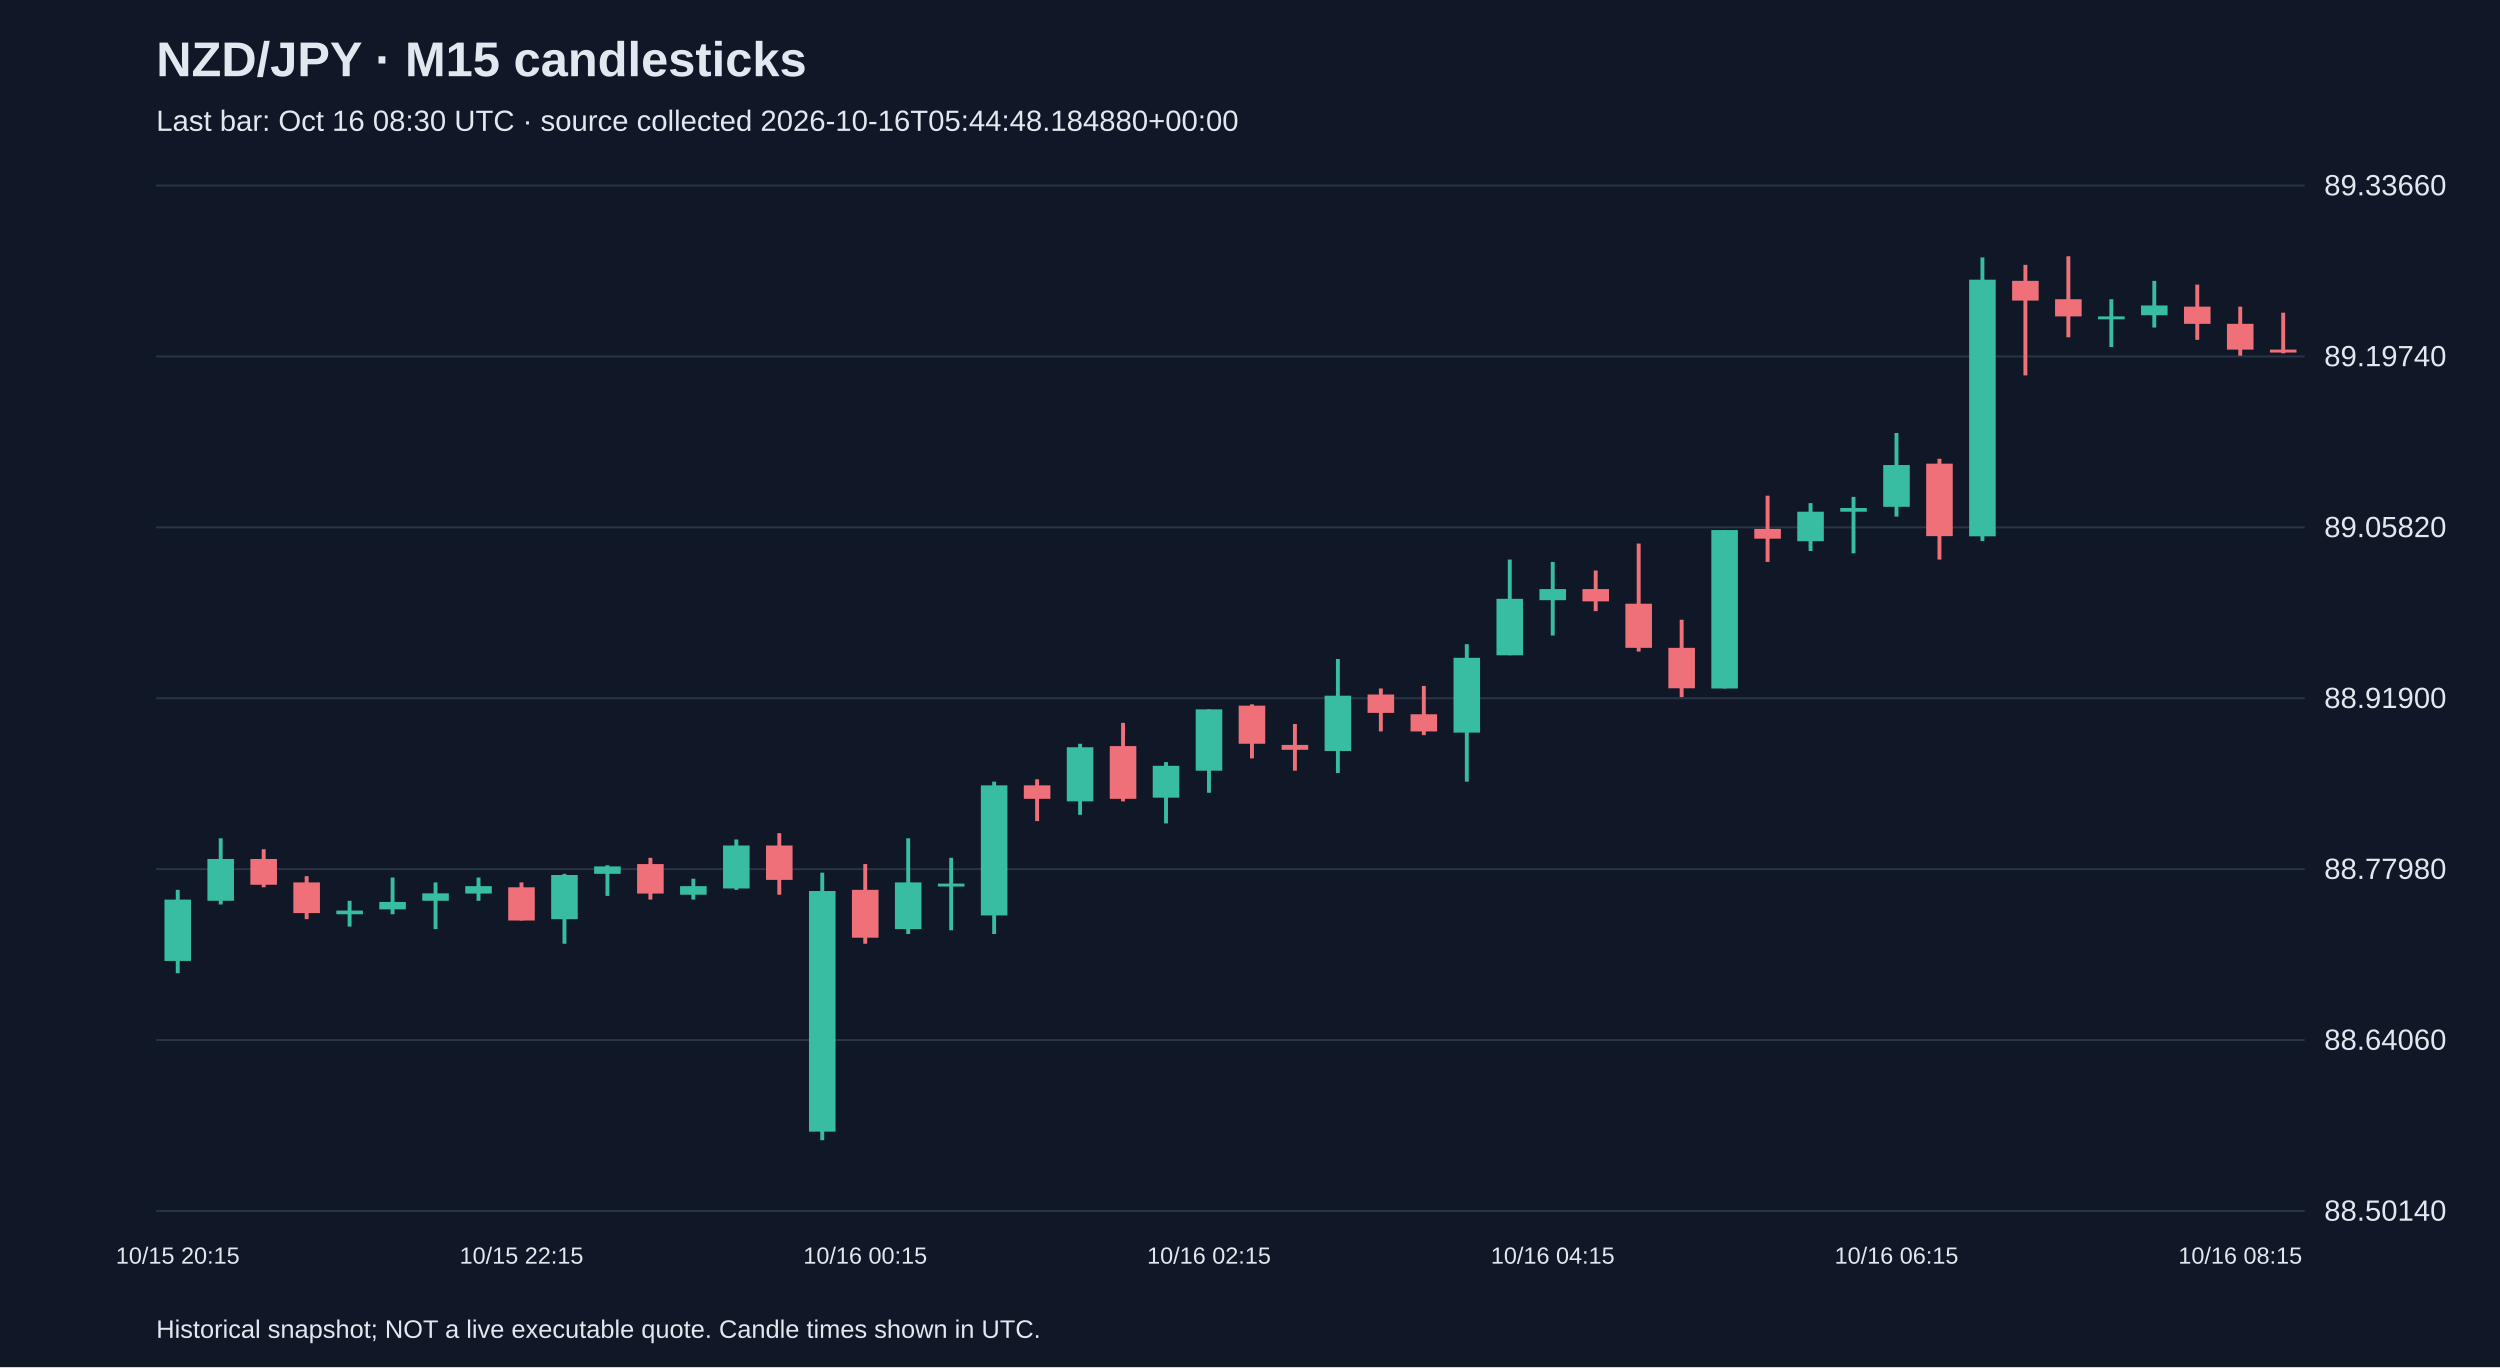
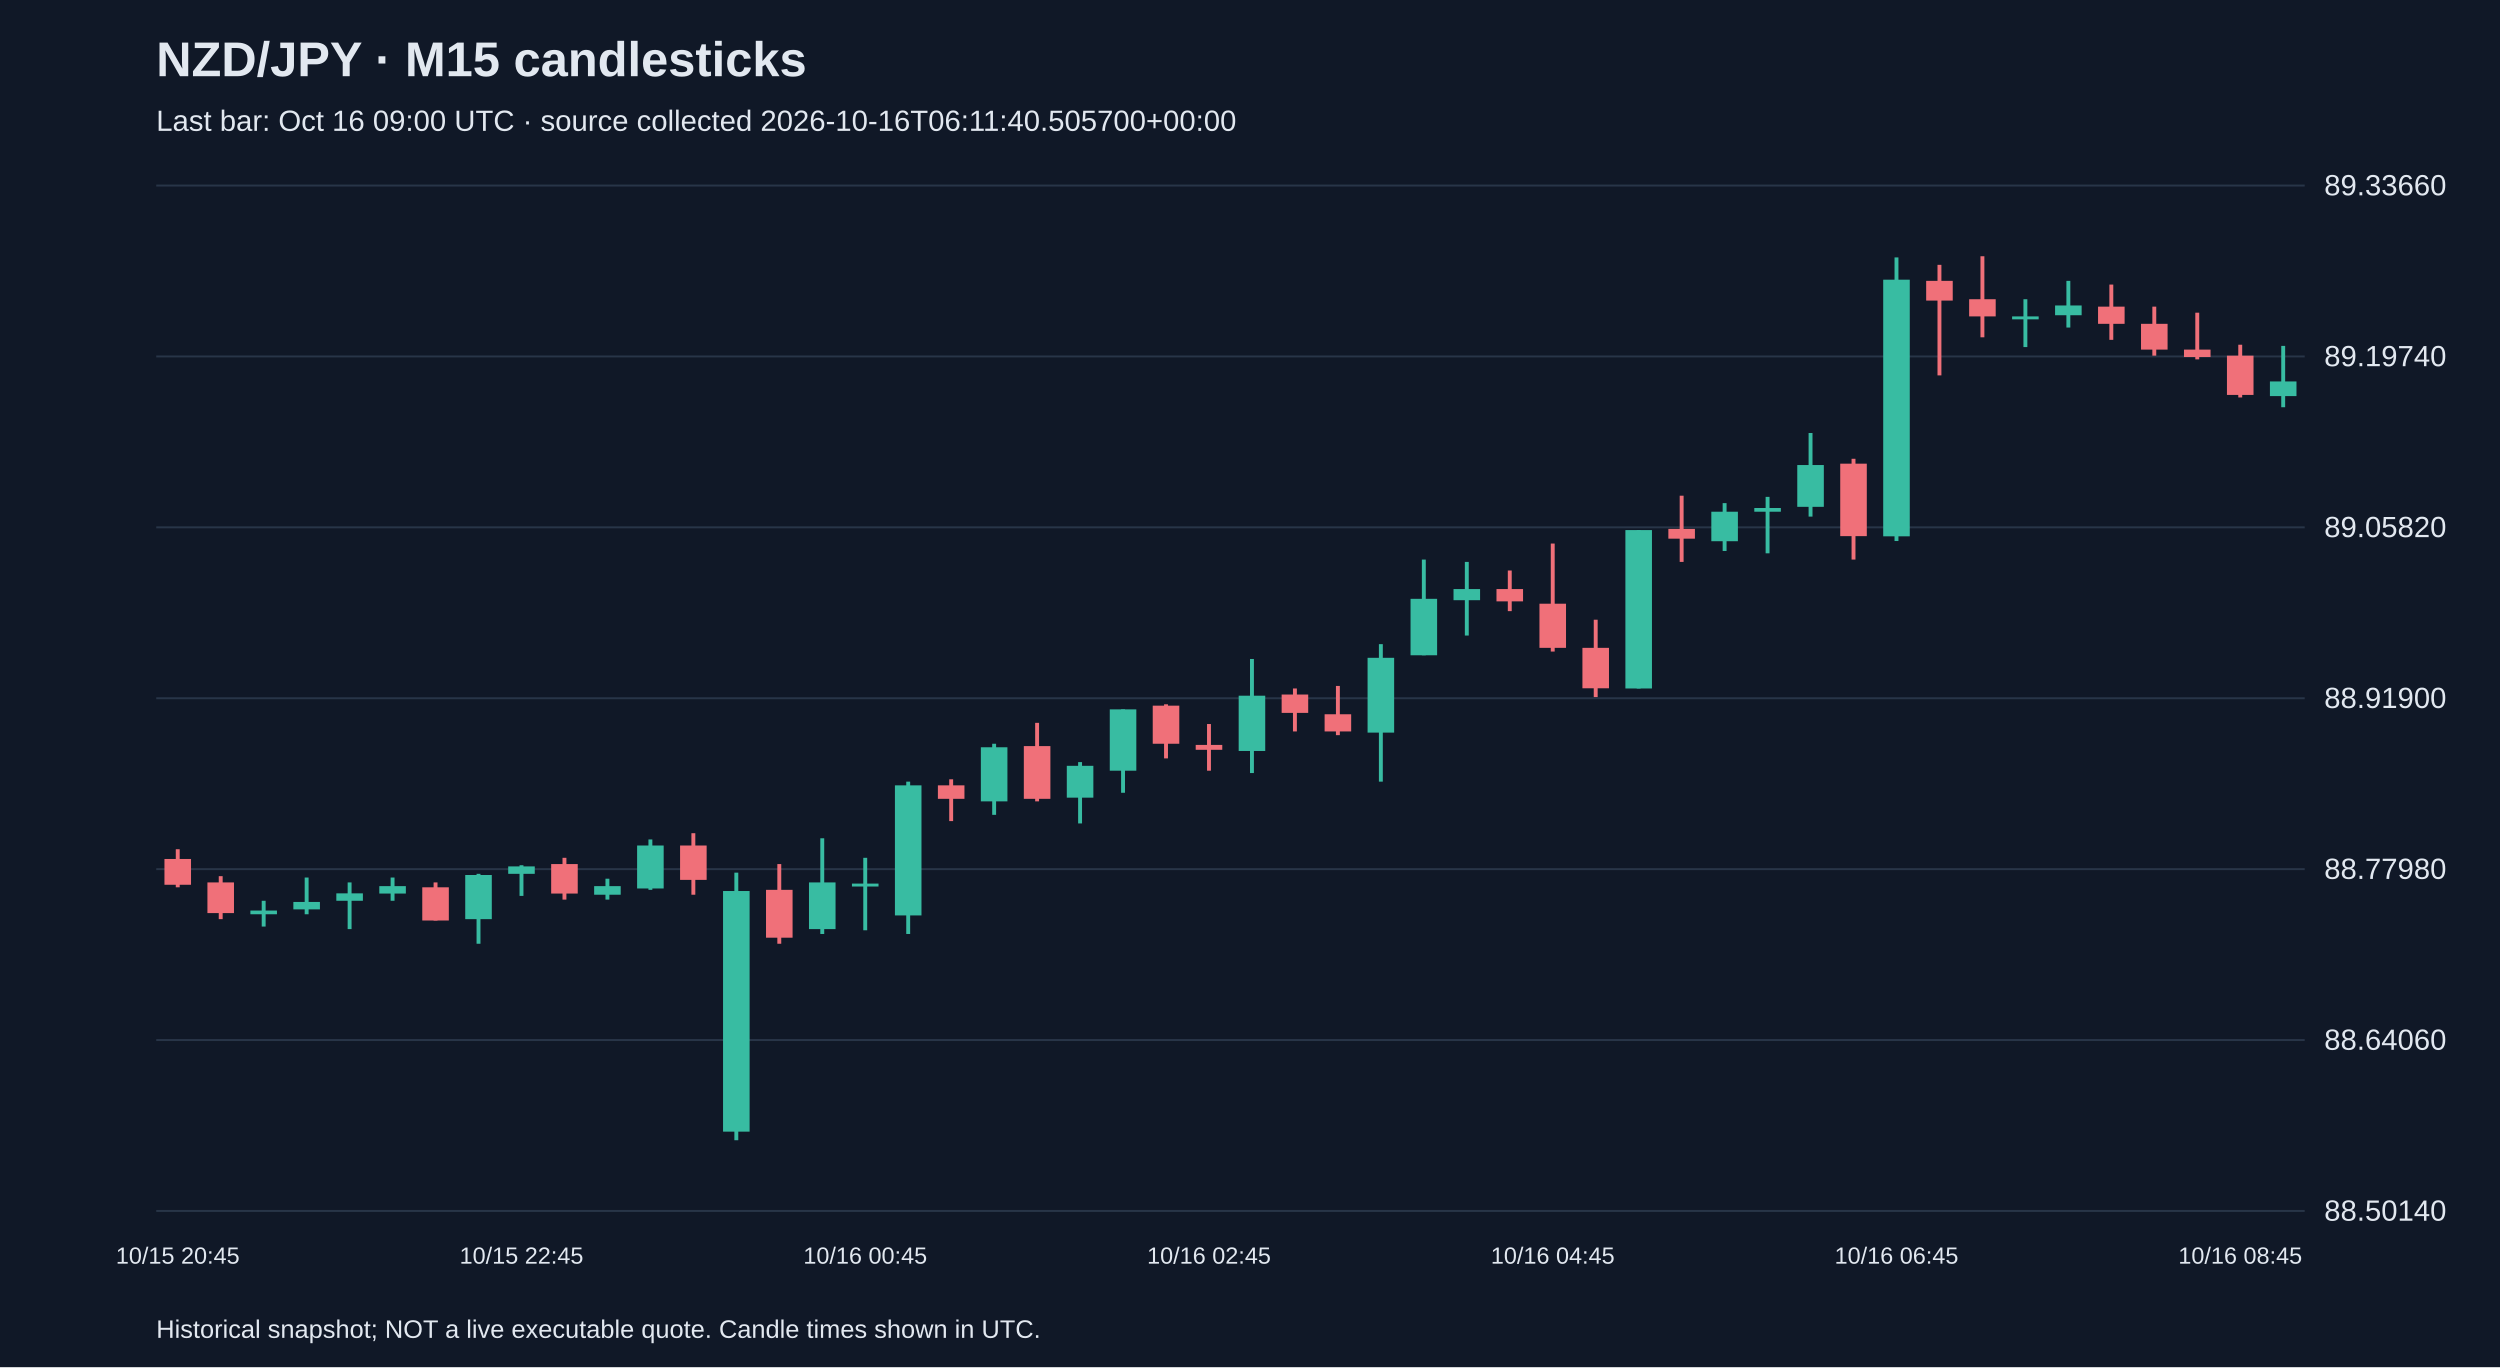
<svg xmlns="http://www.w3.org/2000/svg" viewBox="0 0 1280 700">
  <rect width="100%" height="100%" fill="#101827" />
  <style>text{font-family:Arial,sans-serif;fill:#e2e8f0}</style>
  <text x="80" y="39" font-size="25" font-weight="bold">NZD/JPY · M15 candlesticks</text>
-   <text x="80" y="67" font-size="15" fill="#a6b1c5">Last bar: Oct 16 08:30 UTC · source collected 2026-10-16T05:44:48.184880+00:00</text>
+   <text x="80" y="67" font-size="15" fill="#a6b1c5">Last bar: Oct 16 09:00 UTC · source collected 2026-10-16T06:11:40.505700+00:00</text>
  <line x1="80" y1="620.0" x2="1180" y2="620.0" stroke="#283548" />
  <text x="1190" y="625.0" font-size="15">88.50140</text>
  <line x1="80" y1="532.5" x2="1180" y2="532.5" stroke="#283548" />
  <text x="1190" y="537.5" font-size="15">88.64060</text>
  <line x1="80" y1="445.0" x2="1180" y2="445.0" stroke="#283548" />
  <text x="1190" y="450.0" font-size="15">88.77980</text>
  <line x1="80" y1="357.5" x2="1180" y2="357.5" stroke="#283548" />
  <text x="1190" y="362.5" font-size="15">88.91900</text>
  <line x1="80" y1="270.0" x2="1180" y2="270.0" stroke="#283548" />
  <text x="1190" y="275.0" font-size="15">89.05820</text>
  <line x1="80" y1="182.5" x2="1180" y2="182.5" stroke="#283548" />
  <text x="1190" y="187.5" font-size="15">89.19740</text>
  <line x1="80" y1="95.0" x2="1180" y2="95.0" stroke="#283548" />
  <text x="1190" y="100.0" font-size="15">89.33660</text>
-   <line x1="91.0" y1="455.6" x2="91.0" y2="498.3" stroke="#38bca2" stroke-width="2" />
-   <rect x="84.2" y="460.6" width="13.6" height="31.4" fill="#38bca2" />
-   <text x="91.0" y="647" text-anchor="middle" font-size="12">10/15 20:15</text>
-   <line x1="113.0" y1="429.2" x2="113.0" y2="463.1" stroke="#38bca2" stroke-width="2" />
-   <rect x="106.2" y="439.8" width="13.6" height="21.4" fill="#38bca2" />
-   <line x1="135.0" y1="434.8" x2="135.0" y2="454.3" stroke="#f07079" stroke-width="2" />
-   <rect x="128.2" y="439.8" width="13.6" height="13.2" fill="#f07079" />
-   <line x1="157.0" y1="448.6" x2="157.0" y2="470.6" stroke="#f07079" stroke-width="2" />
-   <rect x="150.2" y="451.8" width="13.6" height="15.7" fill="#f07079" />
-   <line x1="179.0" y1="461.2" x2="179.0" y2="474.4" stroke="#38bca2" stroke-width="2" />
-   <rect x="172.2" y="466.2" width="13.6" height="1.9" fill="#38bca2" />
-   <line x1="201.0" y1="449.3" x2="201.0" y2="468.1" stroke="#38bca2" stroke-width="2" />
-   <rect x="194.2" y="461.8" width="13.6" height="3.8" fill="#38bca2" />
-   <line x1="223.0" y1="451.8" x2="223.0" y2="475.7" stroke="#38bca2" stroke-width="2" />
-   <rect x="216.2" y="457.4" width="13.6" height="3.8" fill="#38bca2" />
-   <line x1="245.0" y1="449.3" x2="245.0" y2="461.2" stroke="#38bca2" stroke-width="2" />
-   <rect x="238.2" y="453.7" width="13.6" height="3.8" fill="#38bca2" />
-   <line x1="267.0" y1="451.8" x2="267.0" y2="471.3" stroke="#f07079" stroke-width="2" />
-   <rect x="260.2" y="454.3" width="13.6" height="17.0" fill="#f07079" />
-   <text x="267.0" y="647" text-anchor="middle" font-size="12">10/15 22:15</text>
-   <line x1="289.0" y1="447.4" x2="289.0" y2="483.2" stroke="#38bca2" stroke-width="2" />
-   <rect x="282.2" y="448.0" width="13.6" height="22.6" fill="#38bca2" />
-   <line x1="311.0" y1="443.0" x2="311.0" y2="458.7" stroke="#38bca2" stroke-width="2" />
-   <rect x="304.2" y="443.6" width="13.6" height="3.8" fill="#38bca2" />
-   <line x1="333.0" y1="439.2" x2="333.0" y2="460.6" stroke="#f07079" stroke-width="2" />
-   <rect x="326.2" y="442.4" width="13.6" height="15.1" fill="#f07079" />
-   <line x1="355.0" y1="449.9" x2="355.0" y2="460.6" stroke="#38bca2" stroke-width="2" />
-   <rect x="348.2" y="453.7" width="13.6" height="4.4" fill="#38bca2" />
-   <line x1="377.0" y1="429.8" x2="377.0" y2="455.6" stroke="#38bca2" stroke-width="2" />
-   <rect x="370.2" y="432.9" width="13.6" height="22.0" fill="#38bca2" />
-   <line x1="399.0" y1="426.6" x2="399.0" y2="458.1" stroke="#f07079" stroke-width="2" />
-   <rect x="392.2" y="432.9" width="13.6" height="17.6" fill="#f07079" />
-   <line x1="421.0" y1="446.8" x2="421.0" y2="583.8" stroke="#38bca2" stroke-width="2" />
-   <rect x="414.2" y="456.2" width="13.6" height="123.2" fill="#38bca2" />
-   <line x1="443.0" y1="442.4" x2="443.0" y2="483.2" stroke="#f07079" stroke-width="2" />
-   <rect x="436.2" y="455.6" width="13.6" height="24.5" fill="#f07079" />
-   <text x="443.0" y="647" text-anchor="middle" font-size="12">10/16 00:15</text>
-   <line x1="465.0" y1="429.2" x2="465.0" y2="478.2" stroke="#38bca2" stroke-width="2" />
-   <rect x="458.2" y="451.8" width="13.6" height="23.9" fill="#38bca2" />
-   <line x1="487.0" y1="439.2" x2="487.0" y2="476.3" stroke="#38bca2" stroke-width="2" />
-   <rect x="480.2" y="452.4" width="13.6" height="1.5" fill="#38bca2" />
-   <line x1="509.0" y1="400.2" x2="509.0" y2="478.2" stroke="#38bca2" stroke-width="2" />
-   <rect x="502.2" y="402.1" width="13.6" height="66.6" fill="#38bca2" />
-   <line x1="531.0" y1="399.0" x2="531.0" y2="420.4" stroke="#f07079" stroke-width="2" />
-   <rect x="524.2" y="402.1" width="13.6" height="6.9" fill="#f07079" />
-   <line x1="553.0" y1="380.8" x2="553.0" y2="417.2" stroke="#38bca2" stroke-width="2" />
-   <rect x="546.2" y="382.6" width="13.6" height="27.7" fill="#38bca2" />
-   <line x1="575.0" y1="370.1" x2="575.0" y2="410.3" stroke="#f07079" stroke-width="2" />
-   <rect x="568.2" y="382.0" width="13.6" height="27.0" fill="#f07079" />
-   <line x1="597.0" y1="390.2" x2="597.0" y2="421.6" stroke="#38bca2" stroke-width="2" />
-   <rect x="590.2" y="392.1" width="13.6" height="16.3" fill="#38bca2" />
-   <line x1="619.0" y1="363.2" x2="619.0" y2="405.9" stroke="#38bca2" stroke-width="2" />
-   <rect x="612.2" y="363.2" width="13.6" height="31.4" fill="#38bca2" />
-   <text x="619.0" y="647" text-anchor="middle" font-size="12">10/16 02:15</text>
-   <line x1="641.0" y1="360.6" x2="641.0" y2="388.3" stroke="#f07079" stroke-width="2" />
-   <rect x="634.2" y="361.3" width="13.6" height="19.5" fill="#f07079" />
-   <line x1="663.0" y1="370.7" x2="663.0" y2="394.6" stroke="#f07079" stroke-width="2" />
-   <rect x="656.2" y="381.4" width="13.6" height="2.5" fill="#f07079" />
-   <line x1="685.0" y1="337.4" x2="685.0" y2="395.8" stroke="#38bca2" stroke-width="2" />
-   <rect x="678.2" y="356.2" width="13.6" height="28.3" fill="#38bca2" />
-   <line x1="707.0" y1="352.5" x2="707.0" y2="374.5" stroke="#f07079" stroke-width="2" />
-   <rect x="700.2" y="355.6" width="13.6" height="9.4" fill="#f07079" />
-   <line x1="729.0" y1="351.2" x2="729.0" y2="376.4" stroke="#f07079" stroke-width="2" />
-   <rect x="722.2" y="365.7" width="13.6" height="8.8" fill="#f07079" />
-   <line x1="751.0" y1="329.8" x2="751.0" y2="400.2" stroke="#38bca2" stroke-width="2" />
-   <rect x="744.2" y="336.8" width="13.6" height="38.3" fill="#38bca2" />
-   <line x1="773.0" y1="286.5" x2="773.0" y2="335.5" stroke="#38bca2" stroke-width="2" />
-   <rect x="766.2" y="306.6" width="13.6" height="28.9" fill="#38bca2" />
-   <line x1="795.0" y1="287.7" x2="795.0" y2="325.4" stroke="#38bca2" stroke-width="2" />
-   <rect x="788.2" y="301.6" width="13.6" height="5.7" fill="#38bca2" />
-   <text x="795.0" y="647" text-anchor="middle" font-size="12">10/16 04:15</text>
-   <line x1="817.0" y1="292.1" x2="817.0" y2="312.9" stroke="#f07079" stroke-width="2" />
-   <rect x="810.2" y="301.6" width="13.6" height="6.3" fill="#f07079" />
-   <line x1="839.0" y1="278.3" x2="839.0" y2="333.6" stroke="#f07079" stroke-width="2" />
-   <rect x="832.2" y="309.1" width="13.6" height="22.6" fill="#f07079" />
-   <line x1="861.0" y1="317.3" x2="861.0" y2="356.9" stroke="#f07079" stroke-width="2" />
-   <rect x="854.2" y="331.7" width="13.6" height="20.7" fill="#f07079" />
-   <line x1="883.0" y1="271.4" x2="883.0" y2="352.5" stroke="#38bca2" stroke-width="2" />
-   <rect x="876.2" y="271.4" width="13.6" height="81.1" fill="#38bca2" />
-   <line x1="905.0" y1="253.8" x2="905.0" y2="287.7" stroke="#f07079" stroke-width="2" />
-   <rect x="898.2" y="270.8" width="13.6" height="5.0" fill="#f07079" />
-   <line x1="927.0" y1="257.6" x2="927.0" y2="282.1" stroke="#38bca2" stroke-width="2" />
-   <rect x="920.2" y="262.0" width="13.6" height="15.1" fill="#38bca2" />
-   <line x1="949.0" y1="254.4" x2="949.0" y2="283.3" stroke="#38bca2" stroke-width="2" />
-   <rect x="942.2" y="260.1" width="13.6" height="1.9" fill="#38bca2" />
-   <line x1="971.0" y1="221.7" x2="971.0" y2="264.5" stroke="#38bca2" stroke-width="2" />
-   <rect x="964.2" y="238.1" width="13.6" height="21.4" fill="#38bca2" />
-   <text x="971.0" y="647" text-anchor="middle" font-size="12">10/16 06:15</text>
-   <line x1="993.0" y1="234.9" x2="993.0" y2="286.5" stroke="#f07079" stroke-width="2" />
-   <rect x="986.2" y="237.4" width="13.6" height="37.1" fill="#f07079" />
-   <line x1="1015.0" y1="131.8" x2="1015.0" y2="277.0" stroke="#38bca2" stroke-width="2" />
-   <rect x="1008.2" y="143.2" width="13.6" height="131.4" fill="#38bca2" />
-   <line x1="1037.0" y1="135.6" x2="1037.0" y2="192.2" stroke="#f07079" stroke-width="2" />
-   <rect x="1030.2" y="143.8" width="13.6" height="10.1" fill="#f07079" />
-   <line x1="1059.0" y1="131.2" x2="1059.0" y2="172.7" stroke="#f07079" stroke-width="2" />
-   <rect x="1052.2" y="153.2" width="13.6" height="8.8" fill="#f07079" />
-   <line x1="1081.0" y1="153.2" x2="1081.0" y2="177.7" stroke="#38bca2" stroke-width="2" />
-   <rect x="1074.2" y="162.0" width="13.6" height="1.5" fill="#38bca2" />
-   <line x1="1103.0" y1="143.8" x2="1103.0" y2="167.7" stroke="#38bca2" stroke-width="2" />
-   <rect x="1096.2" y="156.4" width="13.6" height="5.0" fill="#38bca2" />
-   <line x1="1125.0" y1="145.7" x2="1125.0" y2="174.0" stroke="#f07079" stroke-width="2" />
-   <rect x="1118.2" y="157.0" width="13.6" height="8.8" fill="#f07079" />
-   <line x1="1147.0" y1="157.0" x2="1147.0" y2="182.1" stroke="#f07079" stroke-width="2" />
-   <rect x="1140.2" y="165.8" width="13.6" height="13.2" fill="#f07079" />
-   <text x="1147.0" y="647" text-anchor="middle" font-size="12">10/16 08:15</text>
-   <line x1="1169.0" y1="160.1" x2="1169.0" y2="180.9" stroke="#f07079" stroke-width="2" />
-   <rect x="1162.2" y="179.0" width="13.6" height="1.5" fill="#f07079" />
+   <line x1="91.0" y1="434.8" x2="91.0" y2="454.3" stroke="#f07079" stroke-width="2" />
+   <rect x="84.2" y="439.8" width="13.6" height="13.2" fill="#f07079" />
+   <text x="91.0" y="647" text-anchor="middle" font-size="12">10/15 20:45</text>
+   <line x1="113.0" y1="448.6" x2="113.0" y2="470.6" stroke="#f07079" stroke-width="2" />
+   <rect x="106.2" y="451.8" width="13.6" height="15.7" fill="#f07079" />
+   <line x1="135.0" y1="461.2" x2="135.0" y2="474.4" stroke="#38bca2" stroke-width="2" />
+   <rect x="128.2" y="466.2" width="13.6" height="1.9" fill="#38bca2" />
+   <line x1="157.0" y1="449.3" x2="157.0" y2="468.1" stroke="#38bca2" stroke-width="2" />
+   <rect x="150.2" y="461.8" width="13.6" height="3.8" fill="#38bca2" />
+   <line x1="179.0" y1="451.8" x2="179.0" y2="475.7" stroke="#38bca2" stroke-width="2" />
+   <rect x="172.2" y="457.4" width="13.6" height="3.8" fill="#38bca2" />
+   <line x1="201.0" y1="449.3" x2="201.0" y2="461.2" stroke="#38bca2" stroke-width="2" />
+   <rect x="194.2" y="453.7" width="13.6" height="3.8" fill="#38bca2" />
+   <line x1="223.0" y1="451.8" x2="223.0" y2="471.3" stroke="#f07079" stroke-width="2" />
+   <rect x="216.2" y="454.3" width="13.6" height="17.0" fill="#f07079" />
+   <line x1="245.0" y1="447.4" x2="245.0" y2="483.2" stroke="#38bca2" stroke-width="2" />
+   <rect x="238.2" y="448.0" width="13.6" height="22.6" fill="#38bca2" />
+   <line x1="267.0" y1="443.0" x2="267.0" y2="458.7" stroke="#38bca2" stroke-width="2" />
+   <rect x="260.2" y="443.6" width="13.6" height="3.8" fill="#38bca2" />
+   <text x="267.0" y="647" text-anchor="middle" font-size="12">10/15 22:45</text>
+   <line x1="289.0" y1="439.2" x2="289.0" y2="460.6" stroke="#f07079" stroke-width="2" />
+   <rect x="282.2" y="442.4" width="13.6" height="15.1" fill="#f07079" />
+   <line x1="311.0" y1="449.9" x2="311.0" y2="460.6" stroke="#38bca2" stroke-width="2" />
+   <rect x="304.2" y="453.7" width="13.6" height="4.4" fill="#38bca2" />
+   <line x1="333.0" y1="429.8" x2="333.0" y2="455.6" stroke="#38bca2" stroke-width="2" />
+   <rect x="326.2" y="432.9" width="13.6" height="22.0" fill="#38bca2" />
+   <line x1="355.0" y1="426.6" x2="355.0" y2="458.1" stroke="#f07079" stroke-width="2" />
+   <rect x="348.2" y="432.9" width="13.6" height="17.6" fill="#f07079" />
+   <line x1="377.0" y1="446.8" x2="377.0" y2="583.8" stroke="#38bca2" stroke-width="2" />
+   <rect x="370.2" y="456.2" width="13.6" height="123.2" fill="#38bca2" />
+   <line x1="399.0" y1="442.4" x2="399.0" y2="483.2" stroke="#f07079" stroke-width="2" />
+   <rect x="392.2" y="455.6" width="13.6" height="24.5" fill="#f07079" />
+   <line x1="421.0" y1="429.2" x2="421.0" y2="478.2" stroke="#38bca2" stroke-width="2" />
+   <rect x="414.2" y="451.8" width="13.6" height="23.9" fill="#38bca2" />
+   <line x1="443.0" y1="439.2" x2="443.0" y2="476.3" stroke="#38bca2" stroke-width="2" />
+   <rect x="436.2" y="452.4" width="13.6" height="1.5" fill="#38bca2" />
+   <text x="443.0" y="647" text-anchor="middle" font-size="12">10/16 00:45</text>
+   <line x1="465.0" y1="400.2" x2="465.0" y2="478.2" stroke="#38bca2" stroke-width="2" />
+   <rect x="458.2" y="402.1" width="13.6" height="66.6" fill="#38bca2" />
+   <line x1="487.0" y1="399.0" x2="487.0" y2="420.4" stroke="#f07079" stroke-width="2" />
+   <rect x="480.2" y="402.1" width="13.6" height="6.9" fill="#f07079" />
+   <line x1="509.0" y1="380.8" x2="509.0" y2="417.2" stroke="#38bca2" stroke-width="2" />
+   <rect x="502.2" y="382.6" width="13.6" height="27.7" fill="#38bca2" />
+   <line x1="531.0" y1="370.1" x2="531.0" y2="410.3" stroke="#f07079" stroke-width="2" />
+   <rect x="524.2" y="382.0" width="13.6" height="27.0" fill="#f07079" />
+   <line x1="553.0" y1="390.2" x2="553.0" y2="421.6" stroke="#38bca2" stroke-width="2" />
+   <rect x="546.2" y="392.1" width="13.6" height="16.3" fill="#38bca2" />
+   <line x1="575.0" y1="363.2" x2="575.0" y2="405.9" stroke="#38bca2" stroke-width="2" />
+   <rect x="568.2" y="363.2" width="13.6" height="31.4" fill="#38bca2" />
+   <line x1="597.0" y1="360.6" x2="597.0" y2="388.3" stroke="#f07079" stroke-width="2" />
+   <rect x="590.2" y="361.3" width="13.6" height="19.5" fill="#f07079" />
+   <line x1="619.0" y1="370.7" x2="619.0" y2="394.6" stroke="#f07079" stroke-width="2" />
+   <rect x="612.2" y="381.4" width="13.6" height="2.5" fill="#f07079" />
+   <text x="619.0" y="647" text-anchor="middle" font-size="12">10/16 02:45</text>
+   <line x1="641.0" y1="337.4" x2="641.0" y2="395.8" stroke="#38bca2" stroke-width="2" />
+   <rect x="634.2" y="356.2" width="13.6" height="28.3" fill="#38bca2" />
+   <line x1="663.0" y1="352.5" x2="663.0" y2="374.5" stroke="#f07079" stroke-width="2" />
+   <rect x="656.2" y="355.6" width="13.6" height="9.4" fill="#f07079" />
+   <line x1="685.0" y1="351.2" x2="685.0" y2="376.4" stroke="#f07079" stroke-width="2" />
+   <rect x="678.2" y="365.7" width="13.6" height="8.8" fill="#f07079" />
+   <line x1="707.0" y1="329.8" x2="707.0" y2="400.2" stroke="#38bca2" stroke-width="2" />
+   <rect x="700.2" y="336.8" width="13.6" height="38.3" fill="#38bca2" />
+   <line x1="729.0" y1="286.5" x2="729.0" y2="335.5" stroke="#38bca2" stroke-width="2" />
+   <rect x="722.2" y="306.6" width="13.6" height="28.9" fill="#38bca2" />
+   <line x1="751.0" y1="287.7" x2="751.0" y2="325.4" stroke="#38bca2" stroke-width="2" />
+   <rect x="744.2" y="301.6" width="13.6" height="5.7" fill="#38bca2" />
+   <line x1="773.0" y1="292.1" x2="773.0" y2="312.9" stroke="#f07079" stroke-width="2" />
+   <rect x="766.2" y="301.6" width="13.6" height="6.3" fill="#f07079" />
+   <line x1="795.0" y1="278.3" x2="795.0" y2="333.6" stroke="#f07079" stroke-width="2" />
+   <rect x="788.2" y="309.1" width="13.6" height="22.6" fill="#f07079" />
+   <text x="795.0" y="647" text-anchor="middle" font-size="12">10/16 04:45</text>
+   <line x1="817.0" y1="317.3" x2="817.0" y2="356.9" stroke="#f07079" stroke-width="2" />
+   <rect x="810.2" y="331.7" width="13.6" height="20.7" fill="#f07079" />
+   <line x1="839.0" y1="271.4" x2="839.0" y2="352.5" stroke="#38bca2" stroke-width="2" />
+   <rect x="832.2" y="271.4" width="13.6" height="81.1" fill="#38bca2" />
+   <line x1="861.0" y1="253.8" x2="861.0" y2="287.7" stroke="#f07079" stroke-width="2" />
+   <rect x="854.2" y="270.8" width="13.6" height="5.0" fill="#f07079" />
+   <line x1="883.0" y1="257.6" x2="883.0" y2="282.1" stroke="#38bca2" stroke-width="2" />
+   <rect x="876.2" y="262.0" width="13.6" height="15.1" fill="#38bca2" />
+   <line x1="905.0" y1="254.4" x2="905.0" y2="283.3" stroke="#38bca2" stroke-width="2" />
+   <rect x="898.2" y="260.1" width="13.6" height="1.9" fill="#38bca2" />
+   <line x1="927.0" y1="221.7" x2="927.0" y2="264.5" stroke="#38bca2" stroke-width="2" />
+   <rect x="920.2" y="238.1" width="13.6" height="21.4" fill="#38bca2" />
+   <line x1="949.0" y1="234.9" x2="949.0" y2="286.5" stroke="#f07079" stroke-width="2" />
+   <rect x="942.2" y="237.4" width="13.6" height="37.1" fill="#f07079" />
+   <line x1="971.0" y1="131.8" x2="971.0" y2="277.0" stroke="#38bca2" stroke-width="2" />
+   <rect x="964.2" y="143.2" width="13.6" height="131.4" fill="#38bca2" />
+   <text x="971.0" y="647" text-anchor="middle" font-size="12">10/16 06:45</text>
+   <line x1="993.0" y1="135.6" x2="993.0" y2="192.2" stroke="#f07079" stroke-width="2" />
+   <rect x="986.2" y="143.8" width="13.6" height="10.1" fill="#f07079" />
+   <line x1="1015.0" y1="131.2" x2="1015.0" y2="172.7" stroke="#f07079" stroke-width="2" />
+   <rect x="1008.2" y="153.2" width="13.6" height="8.8" fill="#f07079" />
+   <line x1="1037.0" y1="153.2" x2="1037.0" y2="177.7" stroke="#38bca2" stroke-width="2" />
+   <rect x="1030.2" y="162.0" width="13.6" height="1.5" fill="#38bca2" />
+   <line x1="1059.0" y1="143.8" x2="1059.0" y2="167.7" stroke="#38bca2" stroke-width="2" />
+   <rect x="1052.2" y="156.4" width="13.6" height="5.0" fill="#38bca2" />
+   <line x1="1081.0" y1="145.7" x2="1081.0" y2="174.0" stroke="#f07079" stroke-width="2" />
+   <rect x="1074.2" y="157.0" width="13.6" height="8.8" fill="#f07079" />
+   <line x1="1103.0" y1="157.0" x2="1103.0" y2="182.1" stroke="#f07079" stroke-width="2" />
+   <rect x="1096.2" y="165.8" width="13.6" height="13.2" fill="#f07079" />
+   <line x1="1125.0" y1="160.1" x2="1125.0" y2="184.0" stroke="#f07079" stroke-width="2" />
+   <rect x="1118.2" y="179.0" width="13.6" height="3.8" fill="#f07079" />
+   <line x1="1147.0" y1="176.5" x2="1147.0" y2="203.5" stroke="#f07079" stroke-width="2" />
+   <rect x="1140.2" y="182.1" width="13.6" height="20.1" fill="#f07079" />
+   <text x="1147.0" y="647" text-anchor="middle" font-size="12">10/16 08:45</text>
+   <line x1="1169.0" y1="177.1" x2="1169.0" y2="208.5" stroke="#38bca2" stroke-width="2" />
+   <rect x="1162.2" y="195.3" width="13.6" height="7.5" fill="#38bca2" />
  <text x="80" y="685" font-size="13">Historical snapshot; NOT a live executable quote. Candle times shown in UTC.</text>
</svg>
